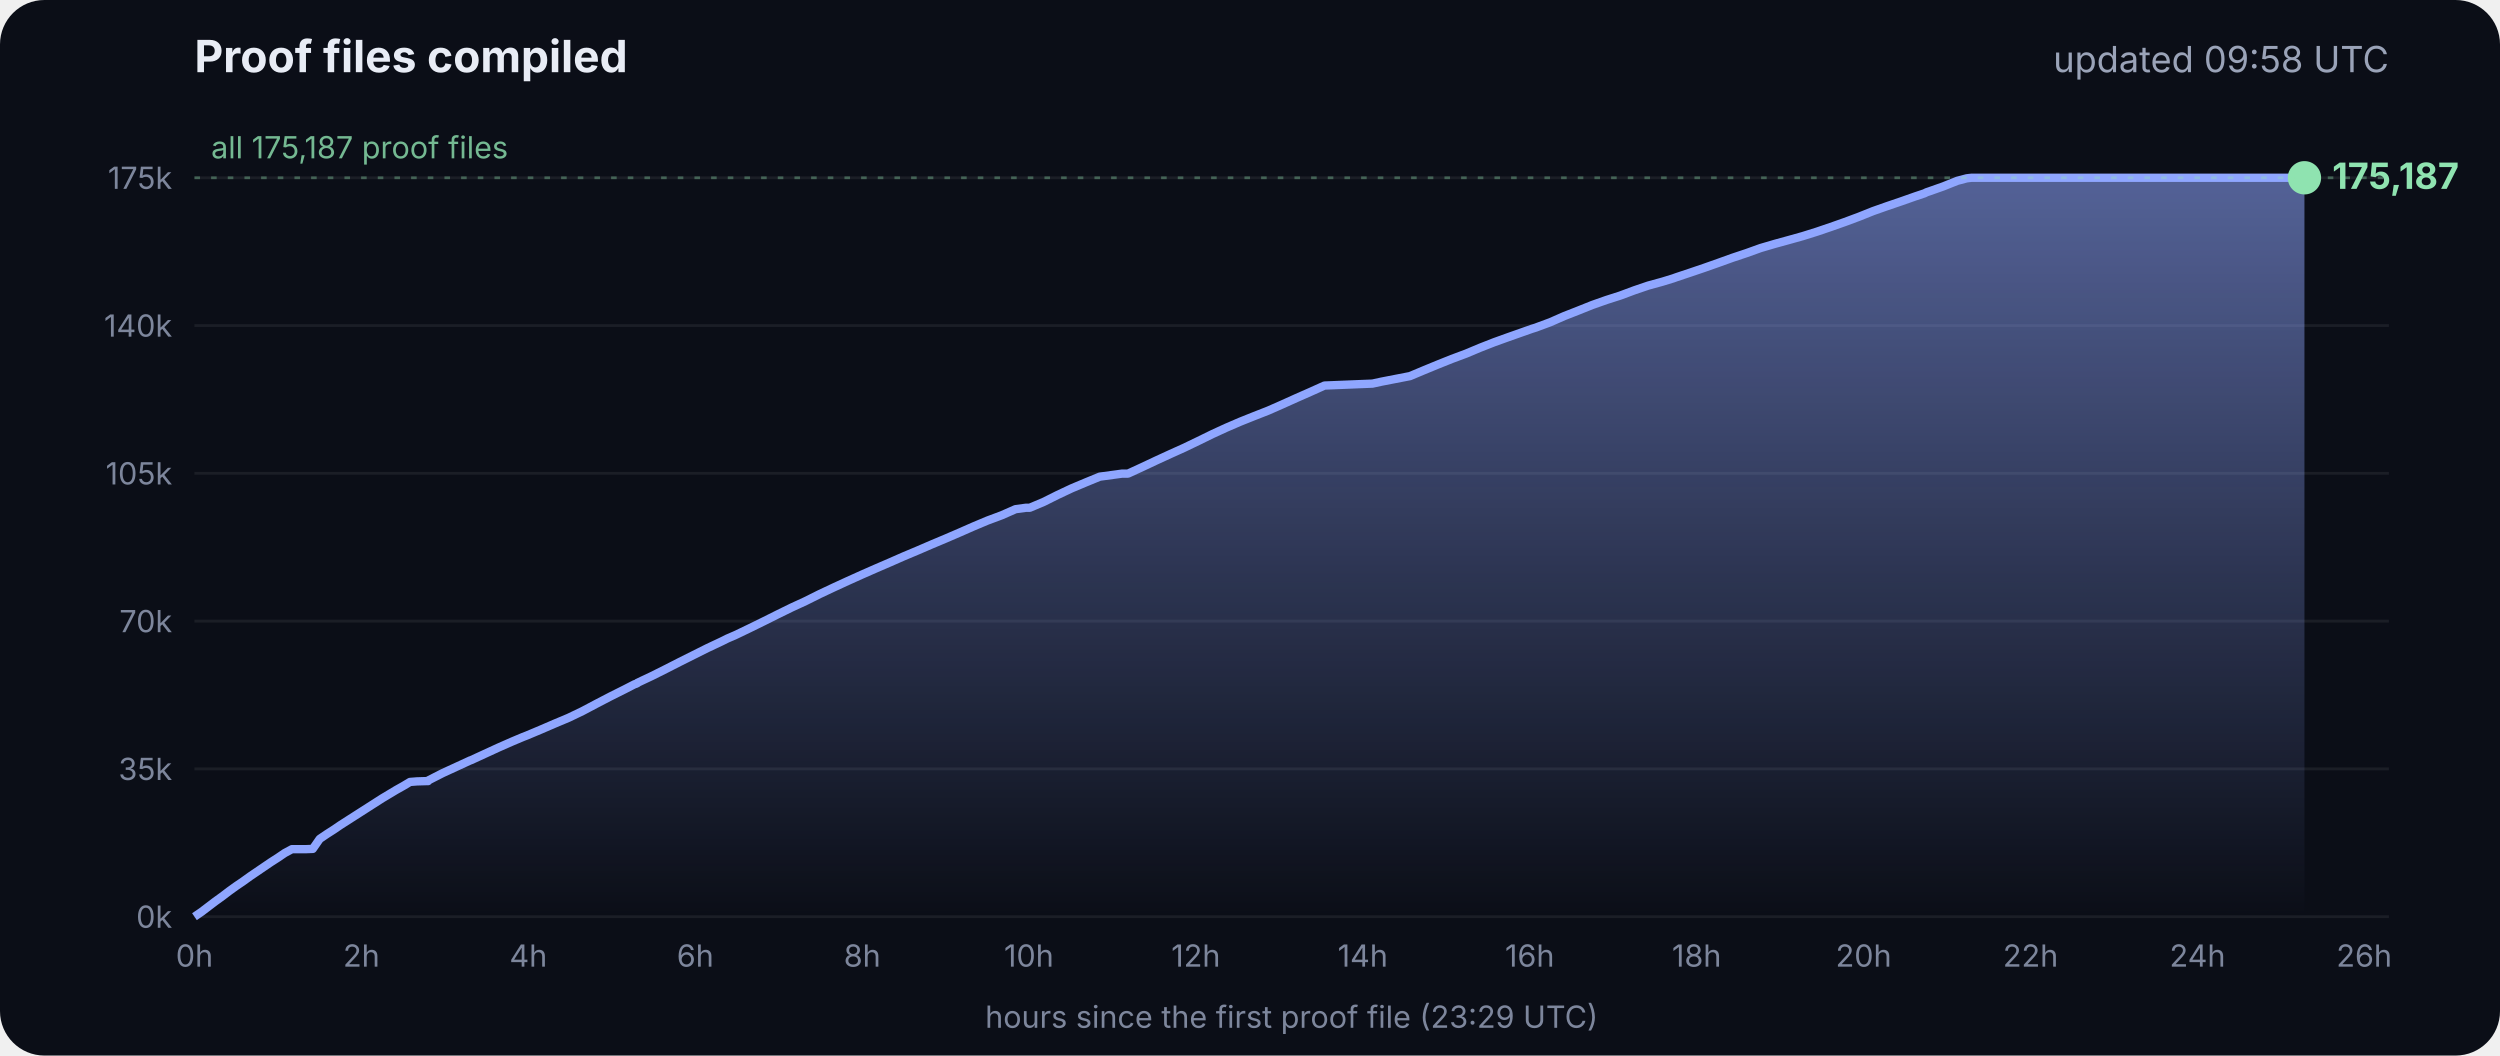
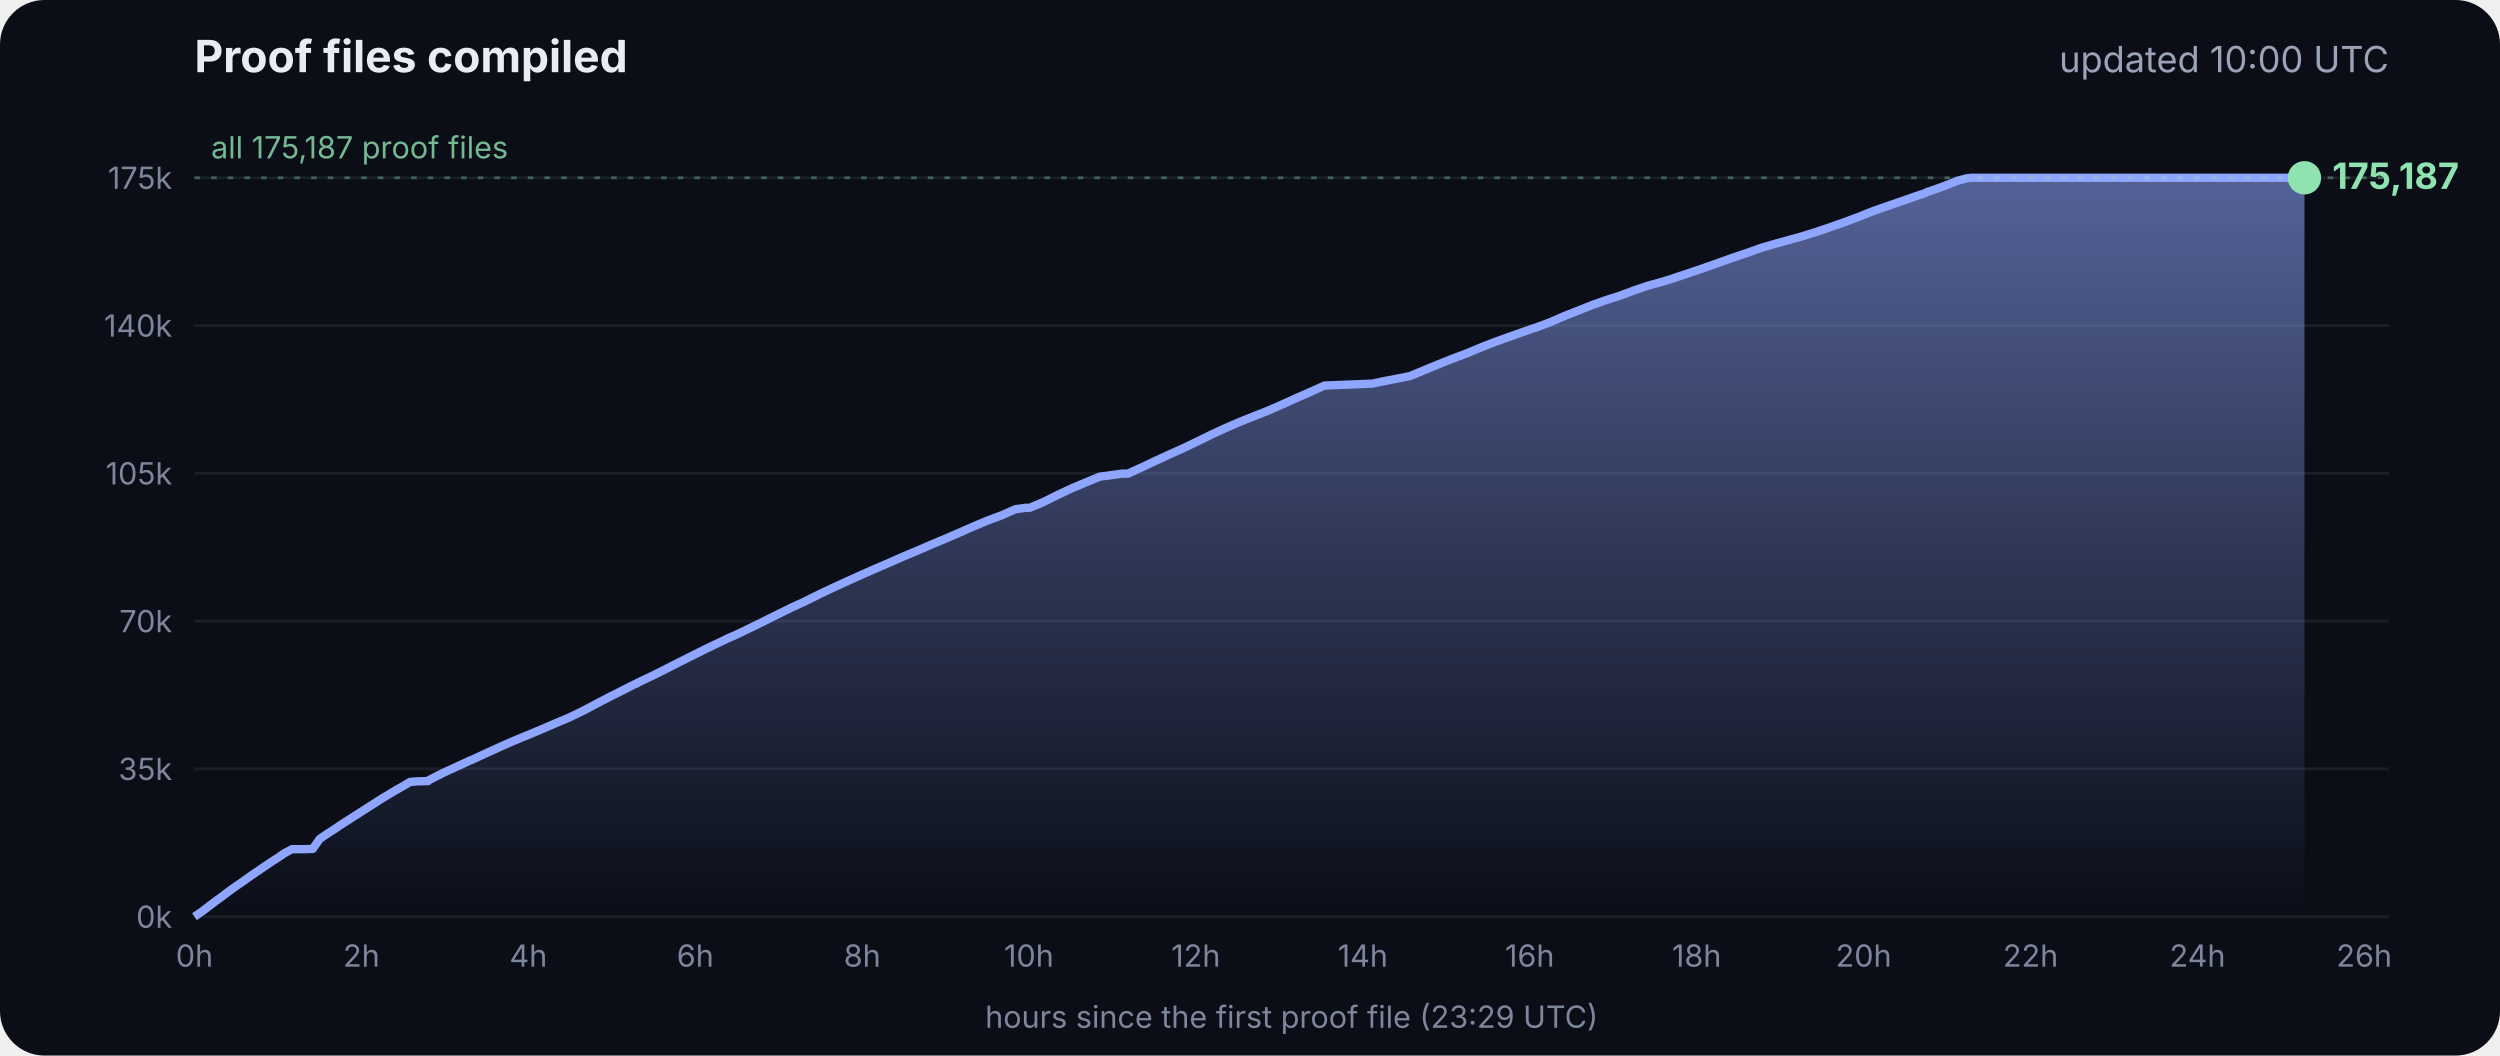
<svg xmlns="http://www.w3.org/2000/svg" viewBox="0 0 900 380" font-family="Inter, -apple-system, Segoe UI, sans-serif">
  <defs>
    <linearGradient id="g" x1="0" y1="0" x2="0" y2="1">
      <stop offset="0" stop-color="#8fa6ff" stop-opacity=".55" />
      <stop offset="1" stop-color="#8fa6ff" stop-opacity="0" />
    </linearGradient>
  </defs>
  <rect width="900" height="380" rx="16" fill="#0b0e17" />
  <text x="70" y="26" fill="#e8ecf5" font-size="16" font-weight="700">Proof files compiled</text>
-   <text x="860" y="26" fill="#9aa3b8" font-size="13" text-anchor="end">updated 09:58 UTC</text>
+   <text x="860" y="26" fill="#9aa3b8" font-size="13" text-anchor="end">updated 10:00 UTC</text>
  <line x1="70" x2="860" y1="330.0" y2="330.0" stroke="#ffffff" stroke-opacity=".07" />
  <text x="62" y="334.0" fill="#7d869c" font-size="11" text-anchor="end">0k</text>
  <line x1="70" x2="860" y1="276.8" y2="276.8" stroke="#ffffff" stroke-opacity=".07" />
  <text x="62" y="280.8" fill="#7d869c" font-size="11" text-anchor="end">35k</text>
  <line x1="70" x2="860" y1="223.6" y2="223.6" stroke="#ffffff" stroke-opacity=".07" />
  <text x="62" y="227.6" fill="#7d869c" font-size="11" text-anchor="end">70k</text>
  <line x1="70" x2="860" y1="170.4" y2="170.4" stroke="#ffffff" stroke-opacity=".07" />
  <text x="62" y="174.4" fill="#7d869c" font-size="11" text-anchor="end">105k</text>
  <line x1="70" x2="860" y1="117.2" y2="117.2" stroke="#ffffff" stroke-opacity=".07" />
  <text x="62" y="121.2" fill="#7d869c" font-size="11" text-anchor="end">140k</text>
  <line x1="70" x2="860" y1="64.0" y2="64.0" stroke="#ffffff" stroke-opacity=".07" />
  <text x="62" y="68.0" fill="#7d869c" font-size="11" text-anchor="end">175k</text>
  <text x="70.0" y="348" fill="#7d869c" font-size="11" text-anchor="middle">0h</text>
  <text x="130.1" y="348" fill="#7d869c" font-size="11" text-anchor="middle">2h</text>
  <text x="190.2" y="348" fill="#7d869c" font-size="11" text-anchor="middle">4h</text>
  <text x="250.3" y="348" fill="#7d869c" font-size="11" text-anchor="middle">6h</text>
  <text x="310.4" y="348" fill="#7d869c" font-size="11" text-anchor="middle">8h</text>
  <text x="370.4" y="348" fill="#7d869c" font-size="11" text-anchor="middle">10h</text>
  <text x="430.5" y="348" fill="#7d869c" font-size="11" text-anchor="middle">12h</text>
  <text x="490.6" y="348" fill="#7d869c" font-size="11" text-anchor="middle">14h</text>
  <text x="550.7" y="348" fill="#7d869c" font-size="11" text-anchor="middle">16h</text>
  <text x="610.8" y="348" fill="#7d869c" font-size="11" text-anchor="middle">18h</text>
  <text x="670.9" y="348" fill="#7d869c" font-size="11" text-anchor="middle">20h</text>
  <text x="731.0" y="348" fill="#7d869c" font-size="11" text-anchor="middle">22h</text>
  <text x="791.1" y="348" fill="#7d869c" font-size="11" text-anchor="middle">24h</text>
  <text x="851.1" y="348" fill="#7d869c" font-size="11" text-anchor="middle">26h</text>
  <polygon points="70.0,330.0 70.0,330.0 72.5,328.3 75.0,326.4 77.5,324.5 80.0,322.7 82.5,320.8 85.0,319.0 87.5,317.3 90.0,315.5 92.5,313.8 95.0,312.1 97.5,310.4 100.0,308.8 102.5,307.1 105.1,305.7 107.6,305.7 110.1,305.7 112.6,305.6 115.1,302.0 117.6,300.3 120.1,298.7 122.6,297.0 125.1,295.4 127.6,293.8 130.1,292.2 132.6,290.6 135.1,289.0 137.6,287.4 140.1,285.9 142.6,284.4 145.1,283.0 147.6,281.5 150.1,281.3 153.5,281.2 153.7,281.2 154.1,281.2 154.3,280.9 159.4,278.3 164.4,276.0 169.4,273.7 169.5,273.7 174.5,271.4 179.5,269.1 184.5,266.9 188.3,265.3 189.6,264.8 194.6,262.7 199.7,260.5 204.7,258.4 209.7,256.0 214.8,253.3 219.8,250.7 224.8,248.2 228.5,246.3 228.9,246.2 229.5,245.9 229.5,245.8 234.6,243.4 239.6,240.9 244.7,238.3 249.7,235.8 254.7,233.3 259.8,230.9 261.8,229.9 264.8,228.6 269.8,226.2 274.9,223.7 279.9,221.2 285.0,218.7 290.0,216.4 295.0,213.9 300.1,211.5 305.1,209.2 310.2,206.9 315.2,204.7 320.3,202.5 325.3,200.3 330.3,198.2 335.4,196.0 340.4,193.9 345.5,191.7 350.5,189.5 355.5,187.4 360.6,185.5 365.6,183.3 369.3,182.8 370.7,182.8 375.7,180.7 380.7,178.2 385.8,175.8 390.8,173.7 395.9,171.6 404.0,170.5 406.1,170.5 411.1,168.2 416.2,165.8 421.2,163.5 426.3,161.2 431.3,158.8 436.4,156.3 441.4,154.0 446.5,151.8 451.5,149.8 456.6,147.8 461.6,145.6 466.7,143.3 471.7,141.1 476.8,138.8 494.1,138.1 497.3,137.4 507.6,135.4 512.6,133.3 517.7,131.2 522.7,129.2 527.8,127.3 532.8,125.2 537.9,123.2 542.9,121.4 548.0,119.6 551.4,118.4 553.0,117.9 553.5,117.7 558.1,116.0 563.1,113.8 568.2,111.8 573.2,109.8 578.3,108.0 583.3,106.4 588.4,104.5 593.4,102.8 598.5,101.4 602.4,100.2 603.5,99.8 608.6,98.1 613.6,96.4 618.7,94.6 623.7,92.8 628.8,91.1 633.8,89.3 635.5,88.8 638.9,87.8 644.0,86.4 649.0,85.0 654.1,83.4 659.1,81.7 664.2,79.9 669.3,78.0 674.3,76.0 679.4,74.2 684.4,72.5 689.5,70.7 692.8,69.6 693.6,69.2 694.5,68.9 699.6,67.1 704.6,65.1 708.0,64.2 708.8,64.1 709.7,64.0 713.4,64.0 715.2,64.0 718.5,64.0 723.5,64.0 728.6,64.0 733.7,64.0 738.7,64.0 743.7,64.0 748.8,64.0 753.9,64.0 758.9,64.0 764.0,64.0 769.0,64.0 774.1,64.0 779.1,64.0 784.2,64.0 789.2,64.0 794.3,64.0 797.0,64.0 798.2,64.0 799.3,64.0 804.4,64.0 809.4,64.0 814.5,64.0 818.9,64.0 819.1,64.0 819.5,64.0 822.0,64.0 824.6,64.0 826.0,64.0 826.0,64.0 826.4,64.0 828.9,64.0 829.2,64.0 829.6,64.0 829.6,330.0" fill="url(#g)" />
  <polyline points="70.0,330.0 72.5,328.3 75.0,326.4 77.5,324.5 80.0,322.7 82.5,320.8 85.0,319.0 87.5,317.3 90.0,315.5 92.5,313.8 95.0,312.1 97.5,310.4 100.0,308.8 102.5,307.1 105.1,305.7 107.6,305.7 110.1,305.7 112.6,305.6 115.1,302.0 117.6,300.3 120.1,298.7 122.6,297.0 125.1,295.4 127.6,293.8 130.1,292.2 132.6,290.6 135.1,289.0 137.6,287.4 140.1,285.9 142.6,284.4 145.1,283.0 147.6,281.5 150.1,281.3 153.5,281.2 153.7,281.2 154.1,281.2 154.3,280.9 159.4,278.3 164.4,276.0 169.4,273.7 169.5,273.7 174.5,271.4 179.5,269.1 184.5,266.9 188.3,265.3 189.6,264.8 194.6,262.7 199.7,260.5 204.7,258.4 209.7,256.0 214.8,253.3 219.8,250.7 224.8,248.2 228.5,246.3 228.9,246.2 229.5,245.9 229.5,245.8 234.6,243.4 239.6,240.9 244.7,238.3 249.7,235.8 254.7,233.3 259.8,230.9 261.8,229.9 264.8,228.6 269.8,226.2 274.9,223.7 279.9,221.2 285.0,218.7 290.0,216.4 295.0,213.9 300.1,211.5 305.1,209.2 310.2,206.9 315.2,204.7 320.3,202.5 325.3,200.3 330.3,198.2 335.4,196.0 340.4,193.9 345.5,191.7 350.5,189.5 355.5,187.4 360.6,185.5 365.6,183.3 369.3,182.8 370.7,182.8 375.7,180.7 380.7,178.2 385.8,175.8 390.8,173.7 395.9,171.6 404.0,170.5 406.1,170.5 411.1,168.2 416.2,165.8 421.2,163.5 426.3,161.2 431.3,158.8 436.4,156.3 441.4,154.0 446.5,151.8 451.5,149.8 456.6,147.8 461.6,145.6 466.7,143.3 471.7,141.1 476.8,138.8 494.1,138.1 497.3,137.4 507.6,135.4 512.6,133.3 517.7,131.2 522.7,129.2 527.8,127.3 532.8,125.2 537.9,123.2 542.9,121.4 548.0,119.6 551.4,118.4 553.0,117.9 553.5,117.7 558.1,116.0 563.1,113.8 568.2,111.8 573.2,109.8 578.3,108.0 583.3,106.4 588.4,104.5 593.4,102.8 598.5,101.4 602.4,100.2 603.5,99.8 608.6,98.1 613.6,96.4 618.7,94.6 623.7,92.8 628.8,91.1 633.8,89.3 635.5,88.8 638.9,87.8 644.0,86.4 649.0,85.0 654.1,83.4 659.1,81.7 664.2,79.9 669.3,78.0 674.3,76.0 679.4,74.2 684.4,72.5 689.5,70.7 692.8,69.6 693.6,69.2 694.5,68.9 699.6,67.1 704.6,65.1 708.0,64.2 708.8,64.1 709.7,64.0 713.4,64.0 715.2,64.0 718.5,64.0 723.5,64.0 728.6,64.0 733.7,64.0 738.7,64.0 743.7,64.0 748.8,64.0 753.9,64.0 758.9,64.0 764.0,64.0 769.0,64.0 774.1,64.0 779.1,64.0 784.2,64.0 789.2,64.0 794.3,64.0 797.0,64.0 798.2,64.0 799.3,64.0 804.4,64.0 809.4,64.0 814.5,64.0 818.9,64.0 819.1,64.0 819.5,64.0 822.0,64.0 824.6,64.0 826.0,64.0 826.0,64.0 826.4,64.0 828.9,64.0 829.2,64.0 829.6,64.0" fill="none" stroke="#8fa6ff" stroke-width="3" stroke-linejoin="round" />
  <circle cx="829.6" cy="64.0" r="6" fill="#8fe3b0" />
  <text x="839.6" y="68.0" fill="#8fe3b0" font-size="13" font-weight="700">175,187</text>
  <line x1="70" x2="860" y1="64.0" y2="64.0" stroke="#8fe3b0" stroke-opacity=".35" stroke-dasharray="2 4" />
  <text x="76" y="57.0" fill="#8fe3b0" fill-opacity=".8" font-size="11">all 175,187 proof files</text>
  <text x="465" y="370" fill="#7d869c" font-size="11" text-anchor="middle">hours since the first proof file (23:29 UTC)</text>
</svg>
